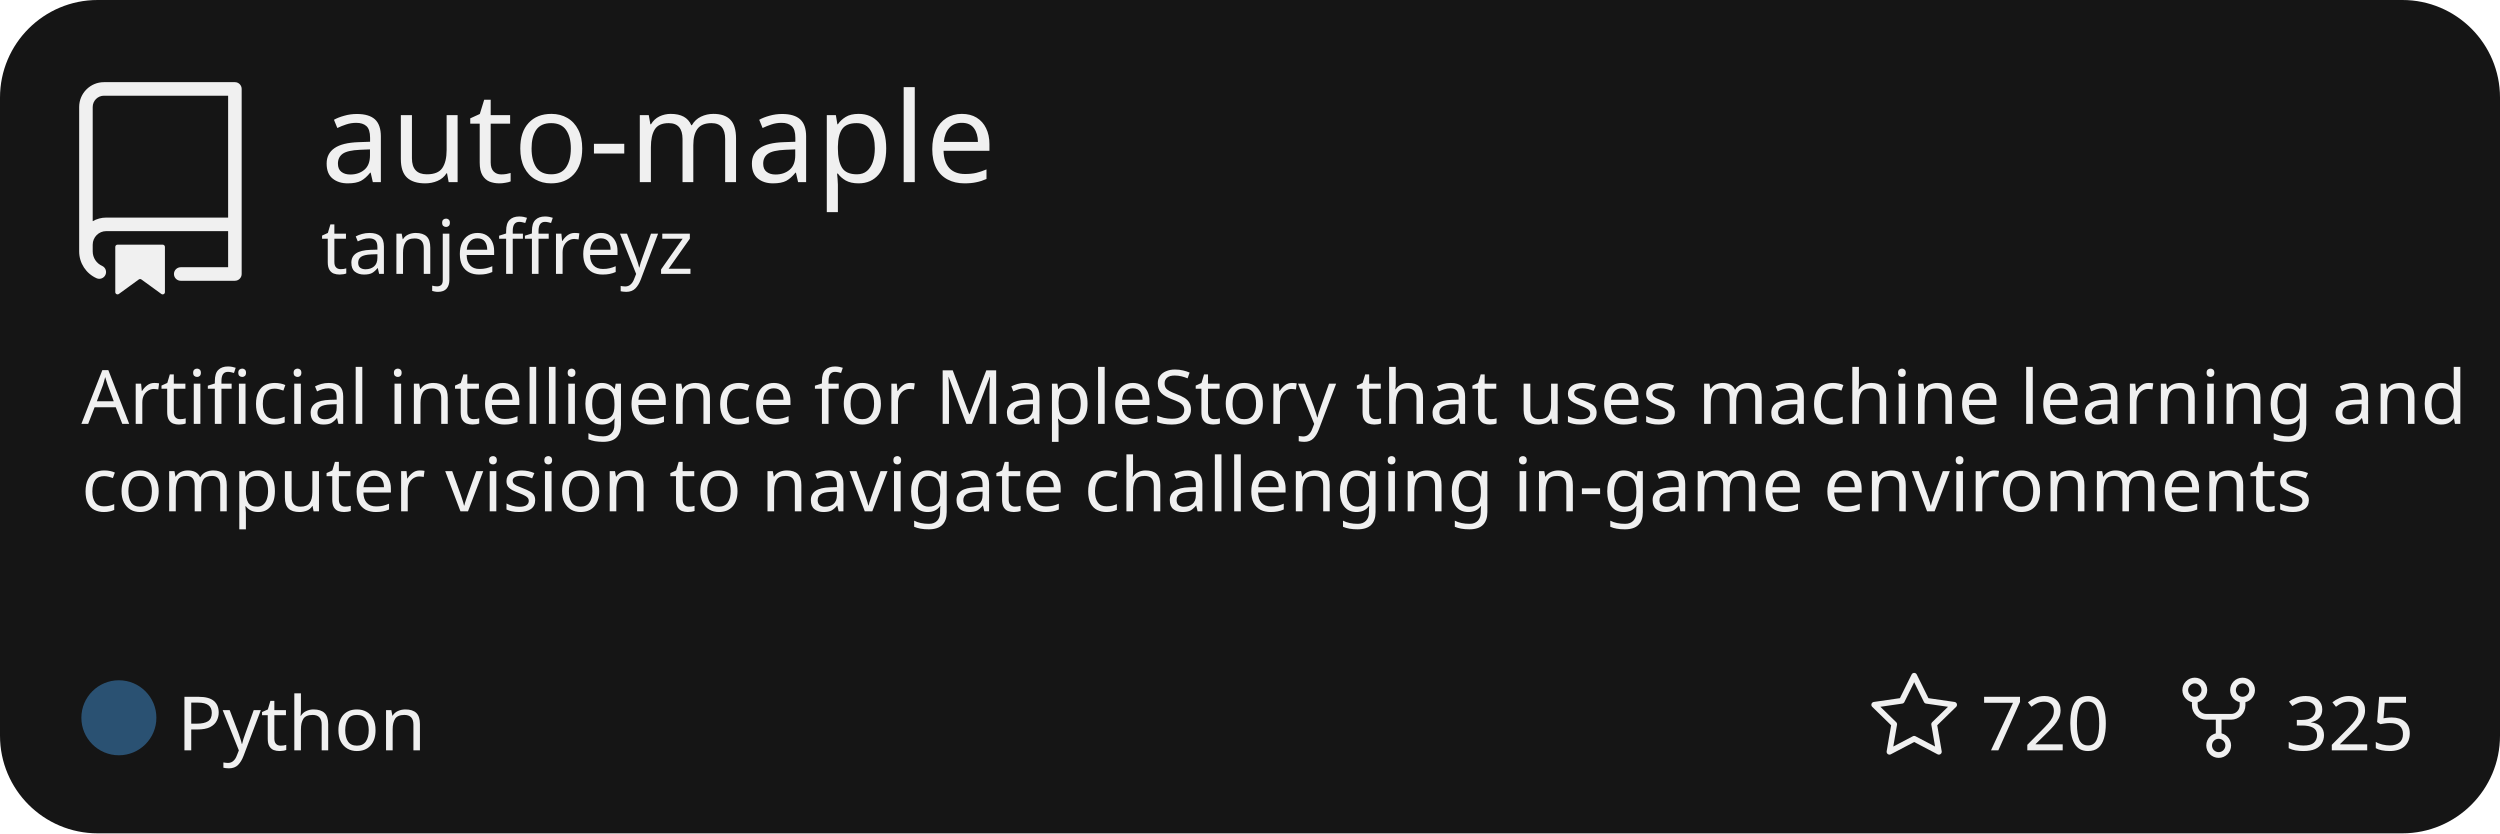
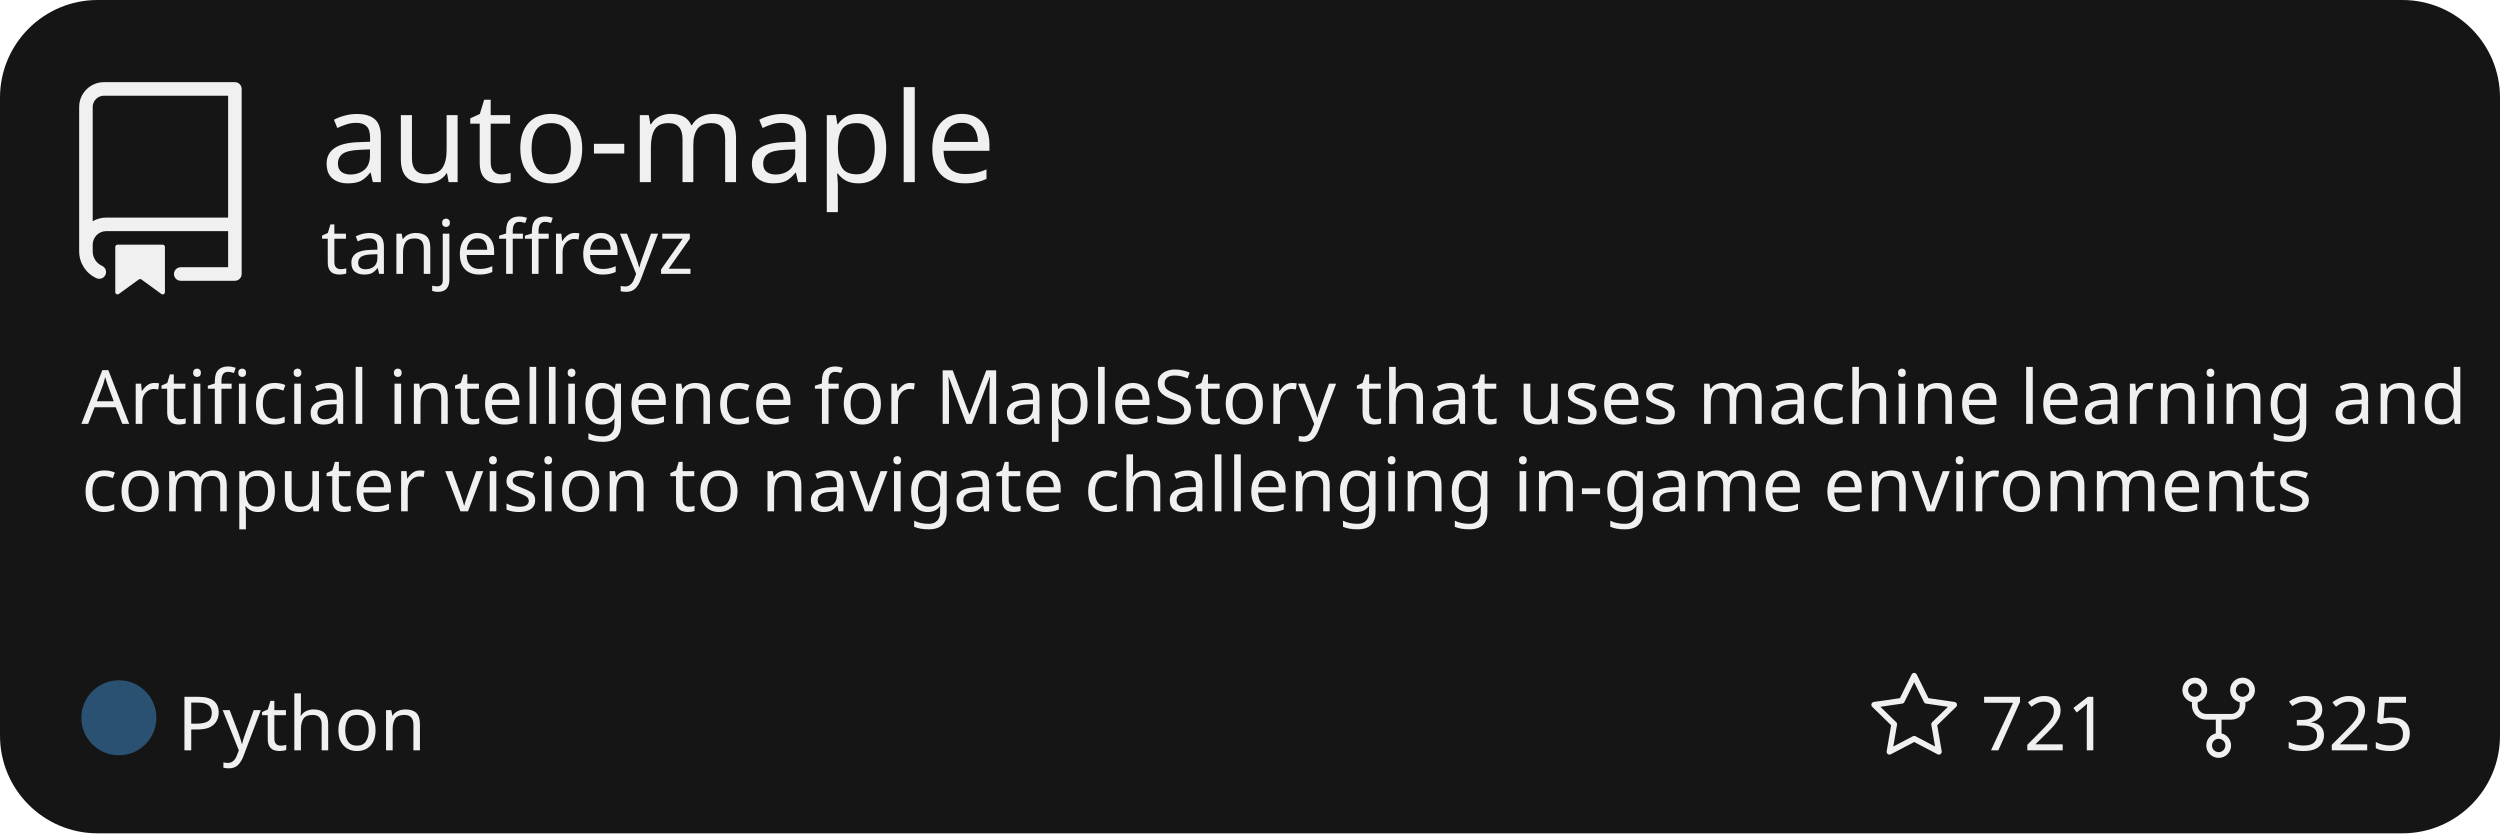
<svg xmlns="http://www.w3.org/2000/svg" width="384px" height="128px" viewBox="0 0 384 128" x="0" y="0" fill="">
  <style>
            * {
              font-family: "Trebuchet MS", sans-serif;
            }
          </style>
  <defs>
    <clipPath id="_widget-border-clip">
      <rect width="384" height="128" rx="15" />
    </clipPath>
  </defs>
  <g clip-path="url(#_widget-border-clip)">
    <rect width="384" height="128" fill="#151515" />
    <g>
      <svg width="33.28px" height="33.28px" viewBox="0 0 24 24" x="8.0" y="12.62" fill="#f0f0f0">
        <path fill-rule="evenodd" d="M3 2.75A2.75 2.75 0 015.75 0h14.5a.75.75 0 01.75.75v20.5a.75.75          0 01-.75.75h-6a.75.75 0 010-1.5h5.25v-4H6A1.5 1.5 0 004.5 18v.75c0 .716.43 1.334 1.05 1.605a.75.75          0 01-.6 1.374A3.25 3.25 0 013 18.75v-16zM19.5 1.5V15H6c-.546 0-1.059.146-1.5.401V2.75c0-.69.56-1.25          1.25-1.25H19.5z">
        </path>
        <path d="M7 18.25a.25.25 0 01.25-.25h5a.25.25 0 01.25.25v5.01a.25.25 0 01-.397.201l-2.206-1.604a.25.25          0 00-.294 0L7.397 23.46a.25.25 0 01-.397-.2v-5.01z">
        </path>
      </svg>
      <text fill="#f0f0f0" x="49.28px" y="27.98px" width="359.0" height="19.2px" font-size="19.2px">
            auto-maple
          </text>
      <text fill="#f0f0f0" x="49.28px" y="42.06px" width="359.0" height="11.52px" font-size="11.52px">
            tanjeffreyz
          </text>
    </g>
    <g>
      <text fill="#f0f0f0" x="12.5px" y="65.1px" width="359.0" height="11.52px" font-size="11.52px">
                    Artificial intelligence for MapleStory that uses machine learning and
                </text>
      <text fill="#f0f0f0" x="12.5px" y="78.54px" width="359.0" height="11.52px" font-size="11.52px">
                    computer vision to navigate challenging in-game environments
                </text>
    </g>
    <circle cx="18.26px" cy="110.25px" r="5.76px" fill="#3572A5" opacity="65%" />
    <text fill="#f0f0f0" x="27.22px" y="111.25px" width="35.597px" height="11.52px" font-size="11.52px" dominant-baseline="middle">
                    Python
                </text>
    <text fill="#f0f0f0" x="351.029px" y="111.25px" width="17.971px" height="14.08px" font-size="11.52px" dominant-baseline="middle">
                    325
                </text>
    <svg width="14.08px" height="14.08px" viewBox="0 0 24 24" x="333.749" y="103.21" fill="#f0f0f0">
      <path fill-rule="evenodd" d="M12 21a1.75 1.75 0 110-3.5 1.75 1.75 0 010 3.5zm-3.25-1.75a3.25 3.25 0 106.5 0 3.25 3.25 0 00-6.5          0zm-3-12.75a1.75 1.75 0 110-3.5 1.75 1.75 0 010 3.5zM2.5 4.75a3.25 3.25 0 106.5 0 3.25 3.25 0 00-6.5 0zM18.25 6.5a1.75 1.75 0          110-3.5 1.75 1.75 0 010 3.5zM15 4.75a3.25 3.25 0 106.5 0 3.25 3.25 0 00-6.5 0z" />
      <path fill-rule="evenodd" d="M6.5 7.75v1A2.25          2.25 0 008.75 11h6.5a2.25 2.25 0 002.25-2.25v-1H19v1a3.75 3.75 0 01-3.75 3.75h-6.5A3.75 3.75 0 015 8.75v-1h1.5z">
        </path>
      <path fill-rule="evenodd" d="M11.25 16.25v-5h1.5v5h-1.5z">
        </path>
    </svg>
    <text fill="#f0f0f0" x="304.258px" y="111.25px" width="17.971px" height="14.08px" font-size="11.52px" dominant-baseline="middle">
-                     720
+                     721
                </text>
    <svg width="14.08px" height="14.08px" viewBox="0 0 24 24" x="286.978" y="103.21" fill="#f0f0f0">
      <path fill-rule="evenodd" d="M12 .25a.75.75 0 01.673.418l3.058 6.197 6.839.994a.75.75 0 01.415 1.279l-4.948 4.823          1.168 6.811a.75.75 0 01-1.088.791L12 18.347l-6.117 3.216a.75.75 0 01-1.088-.79l1.168-6.812-4.948-4.823a.75.75 0          01.416-1.28l6.838-.993L11.328.668A.75.75 0 0112 .25zm0 2.445L9.44 7.882a.75.75 0 01-.565.41l-5.725.832 4.143 4.038a.75.75          0 01.215.664l-.978 5.702 5.121-2.692a.75.75 0 01.698 0l5.12 2.692-.977-5.702a.75.75 0 01.215-.664l4.143-4.038-5.725-.831a.75.75          0 01-.565-.41L12 2.694z">
        </path>
    </svg>
  </g>
</svg>
